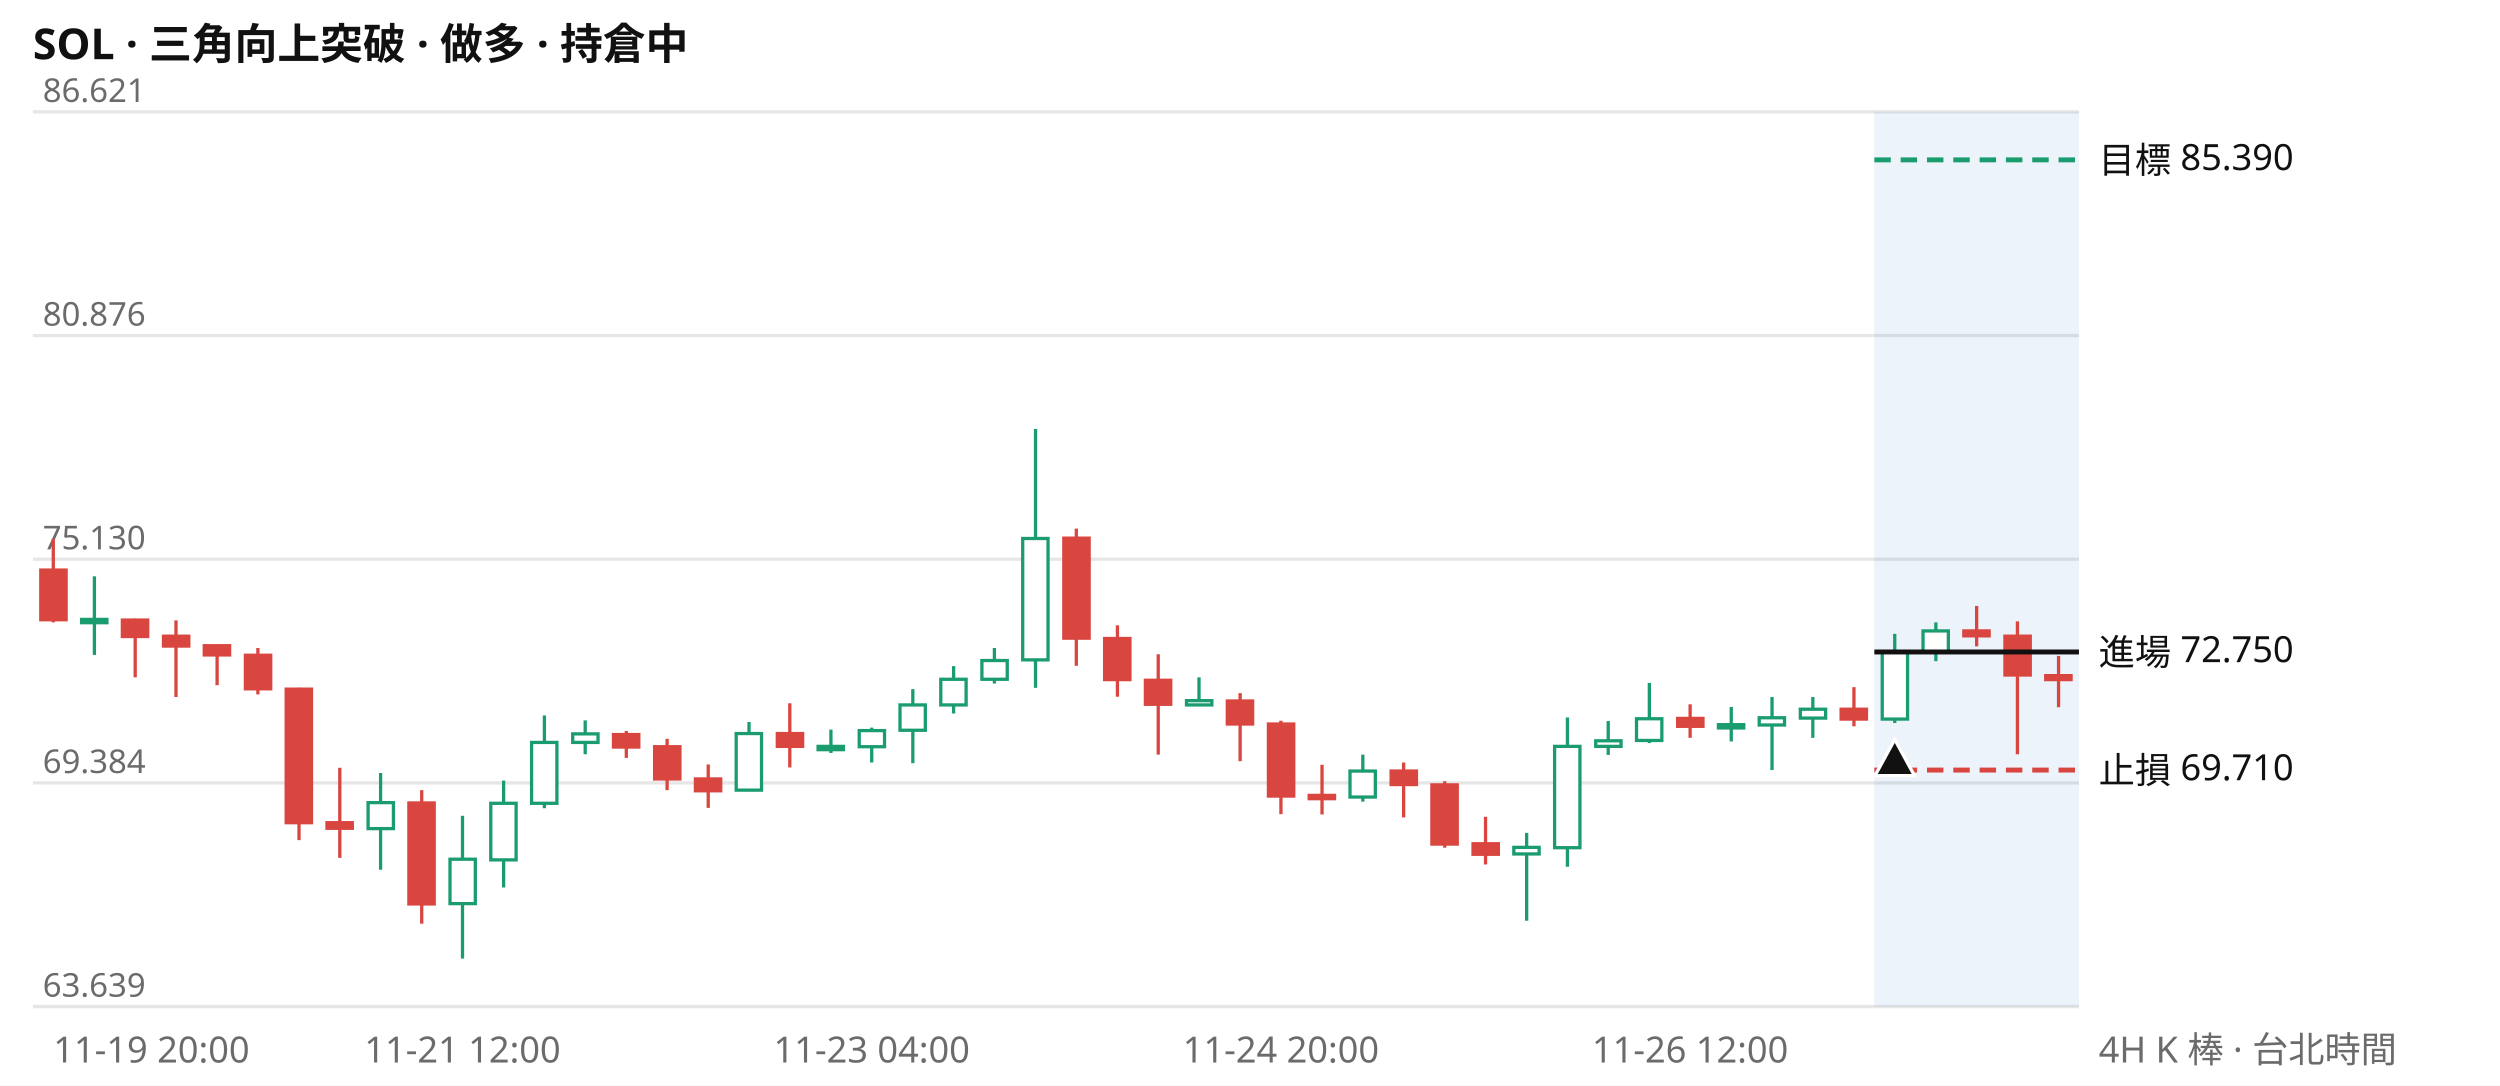
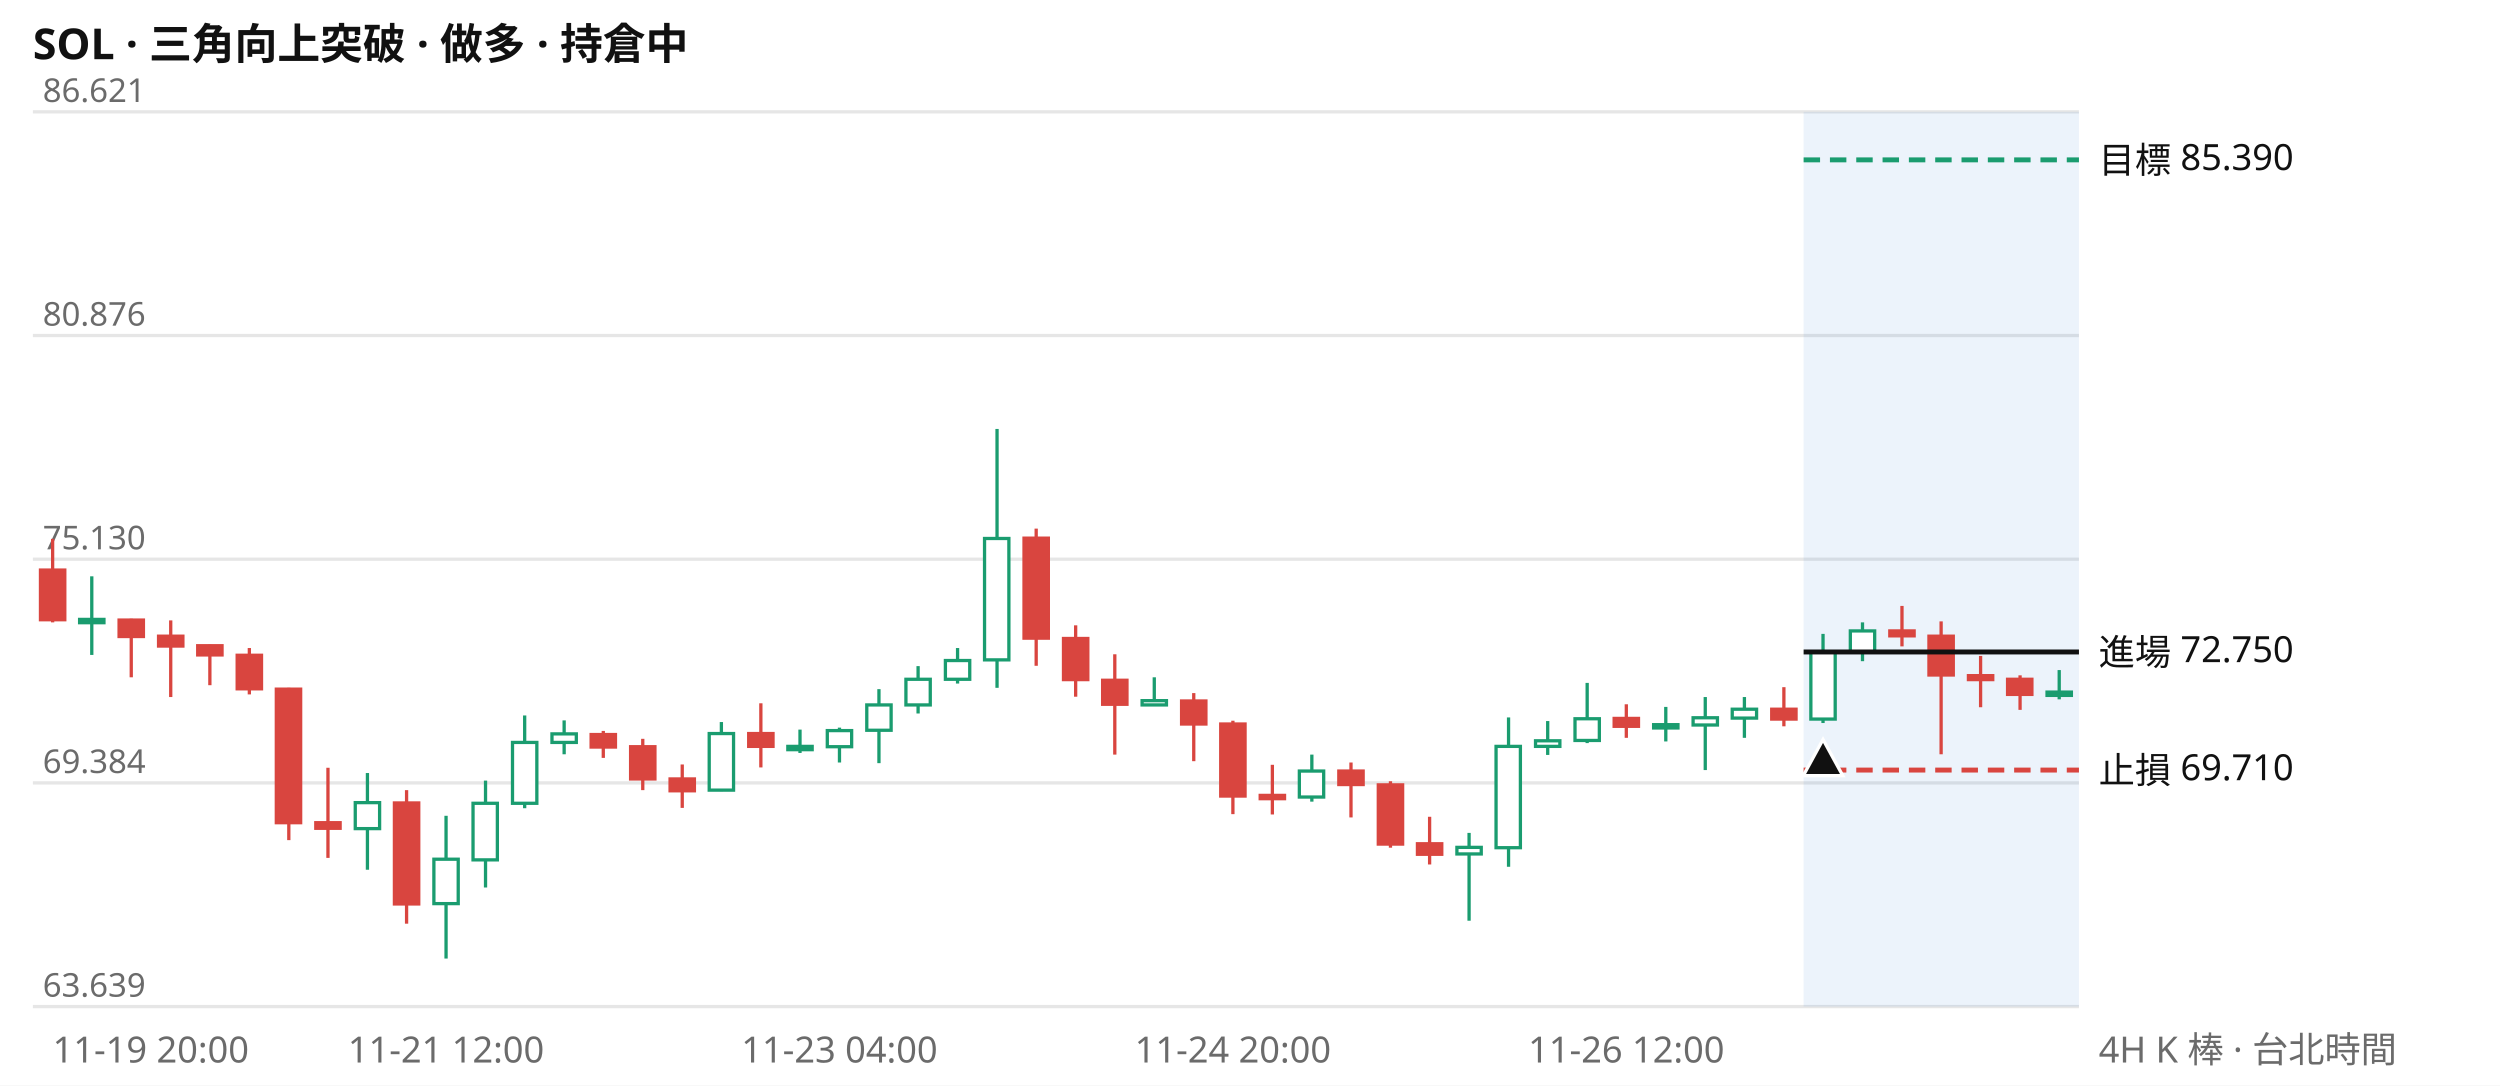
<svg xmlns="http://www.w3.org/2000/svg" viewBox="0 0 760 330" width="760" height="330" font-family="system-ui,Segoe UI,Microsoft JhengHei,sans-serif" font-size="11">
  <rect width="760" height="330" fill="#ffffff" />
  <text x="10" y="18" font-size="13" font-weight="600" fill="#111111">SOL · 三角向上突破 · 做多 · 持倉中</text>
  <line x1="10" x2="632" y1="306.0" y2="306.0" stroke="#e6e6e6" />
  <text x="13" y="303.0" fill="#6b6b6b" font-size="10">63.639</text>
  <line x1="10" x2="632" y1="238.0" y2="238.0" stroke="#e6e6e6" />
  <text x="13" y="235.0" fill="#6b6b6b" font-size="10">69.384</text>
  <line x1="10" x2="632" y1="170.0" y2="170.0" stroke="#e6e6e6" />
  <text x="13" y="167.0" fill="#6b6b6b" font-size="10">75.130</text>
  <line x1="10" x2="632" y1="102.0" y2="102.0" stroke="#e6e6e6" />
  <text x="13" y="99.0" fill="#6b6b6b" font-size="10">80.876</text>
  <line x1="10" x2="632" y1="34.0" y2="34.0" stroke="#e6e6e6" />
  <text x="13" y="31.0" fill="#6b6b6b" font-size="10">86.621</text>
-   <rect x="569.8" y="34" width="62.2" height="272" fill="#2a78d6" opacity="0.09" />
-   <path d="M28.7 175.2V199.1M115.7 235.0V264.4M140.6 248.0V291.4M153.1 237.3V269.8M165.5 217.5V245.7M177.9 219.0V229.3M227.7 219.5V240.5M252.6 221.8V228.9M265.0 221.2V231.8M277.5 209.5V232.0M289.9 202.5V216.9M302.3 197.0V207.8M314.8 130.4V209.1M364.5 205.9V214.6M414.3 229.4V243.7M464.1 253.2V279.9M476.5 218.1V263.5M488.9 219.2V229.5M501.4 207.6V225.9M526.3 214.9V225.4M538.7 211.9V234.1M551.1 211.9V224.3M576.0 192.7V219.8M588.5 189.2V201.0" stroke="#1a9c6f" fill="none" />
-   <path d="M16.2 163.8V189.2M41.1 188.1V205.9M53.5 188.6V211.9M66.0 196.0V208.3M78.4 197.0V211.1M90.9 209.1V255.4M103.3 233.4V260.8M128.2 240.2V280.8M190.4 222.2V230.4M202.8 224.6V240.2M215.3 232.4V245.6M240.1 213.8V233.3M327.2 160.7V202.4M339.7 190.1V211.8M352.1 198.9V229.4M377.0 210.7V231.4M389.4 219.1V247.5M401.9 232.5V247.6M426.7 231.8V248.5M439.2 237.5V257.7M451.6 248.3V262.8M513.8 214.1V224.3M563.6 208.9V220.8M600.9 184.2V196.5M613.3 188.9V229.3M625.8 199.4V215.0" stroke="#d9453f" fill="none" />
-   <path d="M24.8 188.3h7.7v1.0h-7.7zM111.9 244.0h7.7v7.9h-7.7zM136.8 261.2h7.7v13.5h-7.7zM149.2 244.2h7.7v17.2h-7.7zM161.6 225.7h7.7v18.5h-7.7zM174.1 223.1h7.7v2.6h-7.7zM223.8 223.0h7.7v17.2h-7.7zM248.7 226.9h7.7v1.0h-7.7zM261.2 222.1h7.7v4.9h-7.7zM273.6 214.3h7.7v7.7h-7.7zM286.0 206.5h7.7v7.8h-7.7zM298.5 200.8h7.7v5.7h-7.7zM310.9 163.7h7.7v36.9h-7.7zM360.7 213.0h7.7v1.3h-7.7zM410.4 234.4h7.7v7.9h-7.7zM460.2 257.6h7.7v2.0h-7.7zM472.6 226.9h7.7v30.8h-7.7zM485.1 225.2h7.7v1.7h-7.7zM497.5 218.5h7.7v6.6h-7.7zM522.4 220.3h7.7v1.0h-7.7zM534.8 218.2h7.7v2.2h-7.7zM547.3 215.6h7.7v2.7h-7.7zM572.2 198.2h7.7v20.4h-7.7zM584.6 191.8h7.7v6.5h-7.7z" stroke="#1a9c6f" fill="#ffffff" />
-   <path d="M12.4 173.3h7.7v15.1h-7.7zM37.2 188.5h7.7v5.0h-7.7zM49.7 193.4h7.7v3.0h-7.7zM62.1 196.3h7.7v2.8h-7.7zM74.6 199.2h7.7v10.2h-7.7zM87.0 209.5h7.7v40.6h-7.7zM99.4 250.1h7.7v1.7h-7.7zM124.3 244.1h7.7v30.7h-7.7zM186.5 223.3h7.7v3.8h-7.7zM199.0 227.0h7.7v9.8h-7.7zM211.4 236.8h7.7v3.6h-7.7zM236.3 223.0h7.7v3.9h-7.7zM323.4 163.6h7.7v30.4h-7.7zM335.8 194.1h7.7v12.5h-7.7zM348.2 206.8h7.7v7.3h-7.7zM373.1 213.1h7.7v7.0h-7.7zM385.6 220.1h7.7v21.9h-7.7zM398.0 241.8h7.7v1.0h-7.7zM422.9 234.4h7.7v4.1h-7.7zM435.3 238.6h7.7v18.0h-7.7zM447.8 256.5h7.7v3.2h-7.7zM510.0 218.4h7.7v2.4h-7.7zM559.7 215.6h7.7v3.0h-7.7zM597.0 191.8h7.7v1.5h-7.7zM609.5 193.4h7.7v11.8h-7.7zM621.9 205.4h7.7v1.2h-7.7z" stroke="#d9453f" fill="#d9453f" />
-   <line x1="569.8" x2="632" y1="48.6" y2="48.6" stroke="#1a9c6f" stroke-width="1.5" stroke-dasharray="5 3" />
+   <rect x="548.3" y="34" width="83.7" height="272" fill="#2a78d6" opacity="0.09" />
+   <path d="M27.9 175.2V199.1M111.7 235.0V264.4M135.6 248.0V291.4M147.6 237.3V269.8M159.5 217.5V245.7M171.5 219.0V229.3M219.3 219.5V240.5M243.2 221.8V228.9M255.2 221.2V231.8M267.2 209.5V232.0M279.1 202.5V216.9M291.1 197.0V207.8M303.1 130.4V209.1M350.9 205.9V214.6M398.8 229.4V243.7M446.6 253.2V279.9M458.6 218.1V263.5M470.5 219.2V229.5M482.5 207.6V225.9M506.4 214.9V225.4M518.4 211.9V234.1M530.3 211.9V224.3M554.2 192.7V219.8M566.2 189.2V201.0M626.0 203.7V212.6" stroke="#1a9c6f" fill="none" />
+   <path d="M16.0 163.8V189.2M39.9 188.1V205.9M51.9 188.6V211.9M63.8 196.0V208.3M75.8 197.0V211.1M87.8 209.1V255.4M99.7 233.4V260.8M123.6 240.2V280.8M183.4 222.2V230.4M195.4 224.6V240.2M207.4 232.4V245.6M231.3 213.8V233.3M315.0 160.7V202.4M327.0 190.1V211.8M338.9 198.9V229.4M362.9 210.7V231.4M374.8 219.1V247.5M386.8 232.5V247.6M410.7 231.8V248.5M422.7 237.5V257.7M434.6 248.3V262.8M494.4 214.1V224.3M542.3 208.9V220.8M578.2 184.2V196.5M590.1 188.9V229.3M602.1 199.4V215.0M614.1 205.3V215.8" stroke="#d9453f" fill="none" />
+   <path d="M24.2 188.3h7.4v1.0h-7.4zM108.0 244.0h7.4v7.9h-7.4zM131.9 261.2h7.4v13.5h-7.4zM143.8 244.2h7.4v17.2h-7.4zM155.8 225.7h7.4v18.5h-7.4zM167.8 223.1h7.4v2.6h-7.4zM215.6 223.0h7.4v17.2h-7.4zM239.5 226.9h7.4v1.0h-7.4zM251.5 222.1h7.4v4.9h-7.4zM263.5 214.3h7.4v7.7h-7.4zM275.4 206.5h7.4v7.8h-7.4zM287.4 200.8h7.4v5.7h-7.4zM299.3 163.7h7.4v36.9h-7.4zM347.2 213.0h7.4v1.3h-7.4zM395.0 234.4h7.4v7.9h-7.4zM442.9 257.6h7.4v2.0h-7.4zM454.8 226.9h7.4v30.8h-7.4zM466.8 225.2h7.4v1.7h-7.4zM478.8 218.5h7.4v6.6h-7.4zM502.7 220.3h7.4v1.0h-7.4zM514.7 218.2h7.4v2.2h-7.4zM526.6 215.6h7.4v2.7h-7.4zM550.5 198.2h7.4v20.4h-7.4zM562.5 191.8h7.4v6.5h-7.4zM622.3 210.4h7.4v1.0h-7.4z" stroke="#1a9c6f" fill="#ffffff" />
+   <path d="M12.3 173.3h7.4v15.1h-7.4zM36.2 188.5h7.4v5.0h-7.4zM48.2 193.4h7.4v3.0h-7.4zM60.1 196.3h7.4v2.8h-7.4zM72.1 199.2h7.4v10.2h-7.4zM84.0 209.5h7.4v40.6h-7.4zM96.0 250.1h7.4v1.7h-7.4zM119.9 244.1h7.4v30.7h-7.4zM179.7 223.3h7.4v3.8h-7.4zM191.7 227.0h7.4v9.8h-7.4zM203.7 236.8h7.4v3.6h-7.4zM227.6 223.0h7.4v3.9h-7.4zM311.3 163.6h7.4v30.4h-7.4zM323.3 194.1h7.4v12.5h-7.4zM335.2 206.8h7.4v7.3h-7.4zM359.2 213.1h7.4v7.0h-7.4zM371.1 220.1h7.4v21.9h-7.4zM383.1 241.8h7.4v1.0h-7.4zM407.0 234.4h7.4v4.1h-7.4zM419.0 238.6h7.4v18.0h-7.4zM430.9 256.5h7.4v3.2h-7.4zM490.7 218.4h7.4v2.4h-7.4zM538.6 215.6h7.4v3.0h-7.4zM574.5 191.8h7.4v1.5h-7.4zM586.4 193.4h7.4v11.8h-7.4zM598.4 205.4h7.4v1.2h-7.4zM610.3 206.5h7.4v4.6h-7.4z" stroke="#d9453f" fill="#d9453f" />
+   <line x1="548.3" x2="632" y1="48.6" y2="48.6" stroke="#1a9c6f" stroke-width="1.5" stroke-dasharray="5 3" />
  <text x="638" y="52.6" fill="#111111">目標 85.390</text>
-   <line x1="569.8" x2="632" y1="198.2" y2="198.2" stroke="#111111" stroke-width="1.5" />
+   <line x1="548.3" x2="632" y1="198.2" y2="198.2" stroke="#111111" stroke-width="1.5" />
  <text x="638" y="202.2" fill="#111111">進場 72.750</text>
-   <line x1="569.8" x2="632" y1="234.1" y2="234.1" stroke="#d9453f" stroke-width="1.5" stroke-dasharray="5 3" />
+   <line x1="548.3" x2="632" y1="234.1" y2="234.1" stroke="#d9453f" stroke-width="1.5" stroke-dasharray="5 3" />
  <text x="638" y="238.1" fill="#111111">止損 69.710</text>
-   <path d="M576.0 224.8l6 11h-12z" fill="#111111" stroke="#ffffff" />
-   <text x="16.2" y="323" fill="#6b6b6b" text-anchor="start">11-19 20:00</text>
-   <text x="140.6" y="323" fill="#6b6b6b" text-anchor="middle">11-21 12:00</text>
-   <text x="265.0" y="323" fill="#6b6b6b" text-anchor="middle">11-23 04:00</text>
-   <text x="389.4" y="323" fill="#6b6b6b" text-anchor="middle">11-24 20:00</text>
-   <text x="513.8" y="323" fill="#6b6b6b" text-anchor="middle">11-26 12:00</text>
+   <path d="M554.2 224.8l6 11h-12z" fill="#111111" stroke="#ffffff" />
+   <text x="16.0" y="323" fill="#6b6b6b" text-anchor="start">11-19 20:00</text>
+   <text x="135.6" y="323" fill="#6b6b6b" text-anchor="middle">11-21 12:00</text>
+   <text x="255.2" y="323" fill="#6b6b6b" text-anchor="middle">11-23 04:00</text>
+   <text x="374.8" y="323" fill="#6b6b6b" text-anchor="middle">11-24 20:00</text>
+   <text x="494.4" y="323" fill="#6b6b6b" text-anchor="middle">11-26 12:00</text>
  <text x="638" y="323" fill="#6b6b6b">4H K 棒 · 台北時間</text>
</svg>
